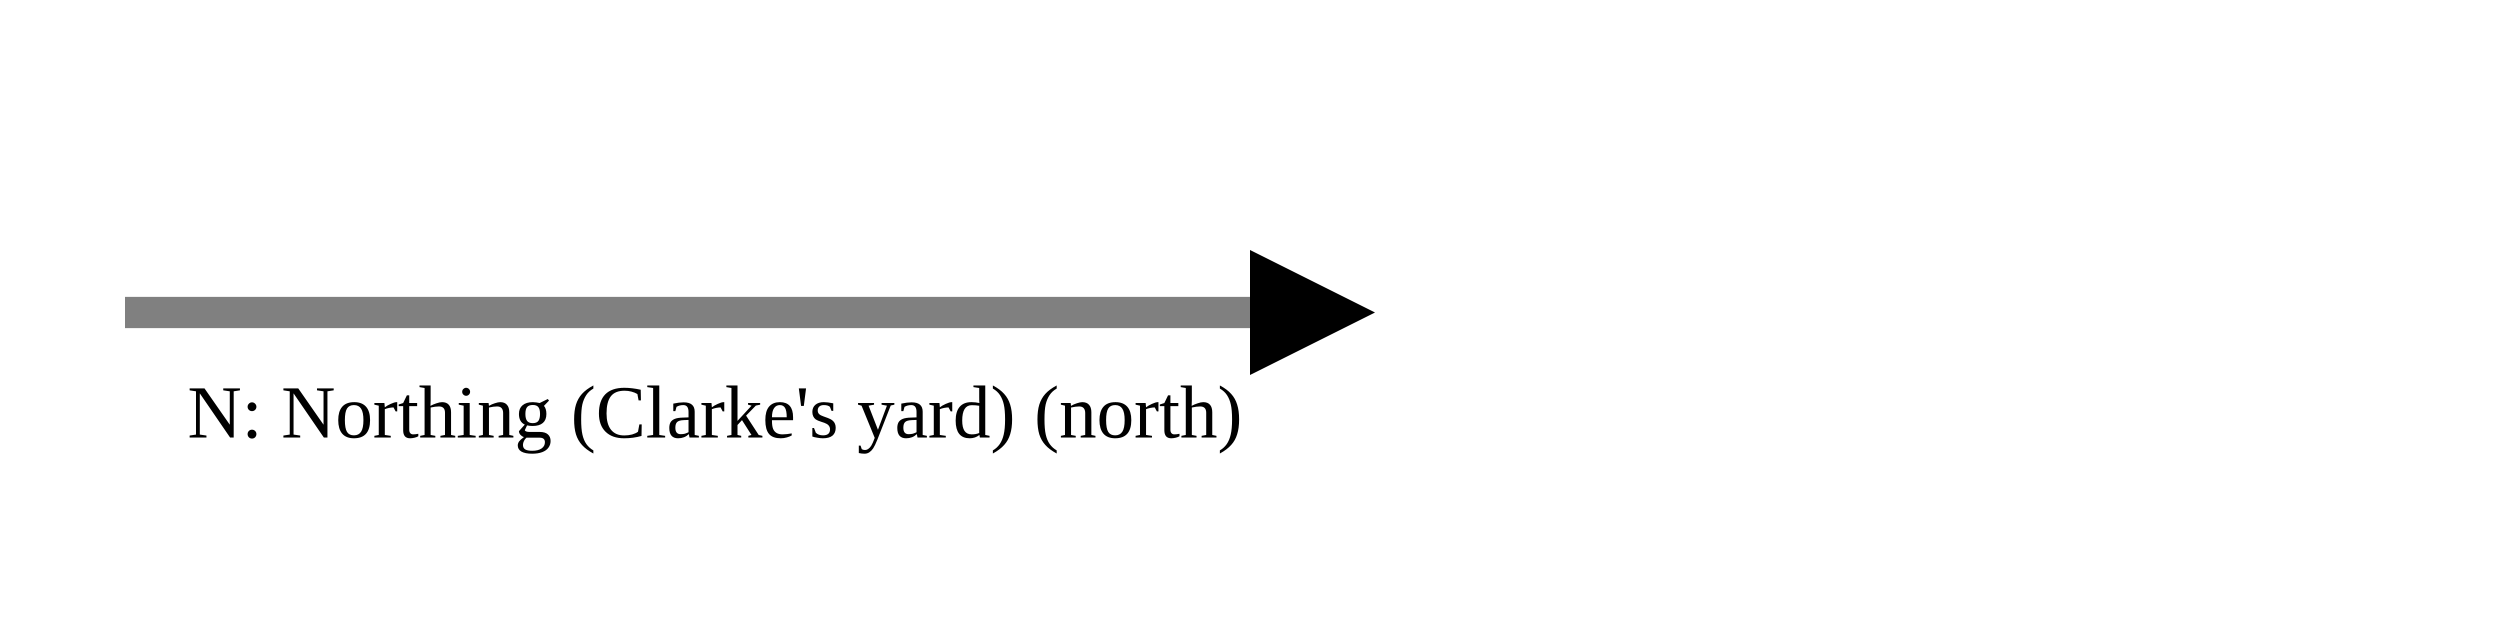
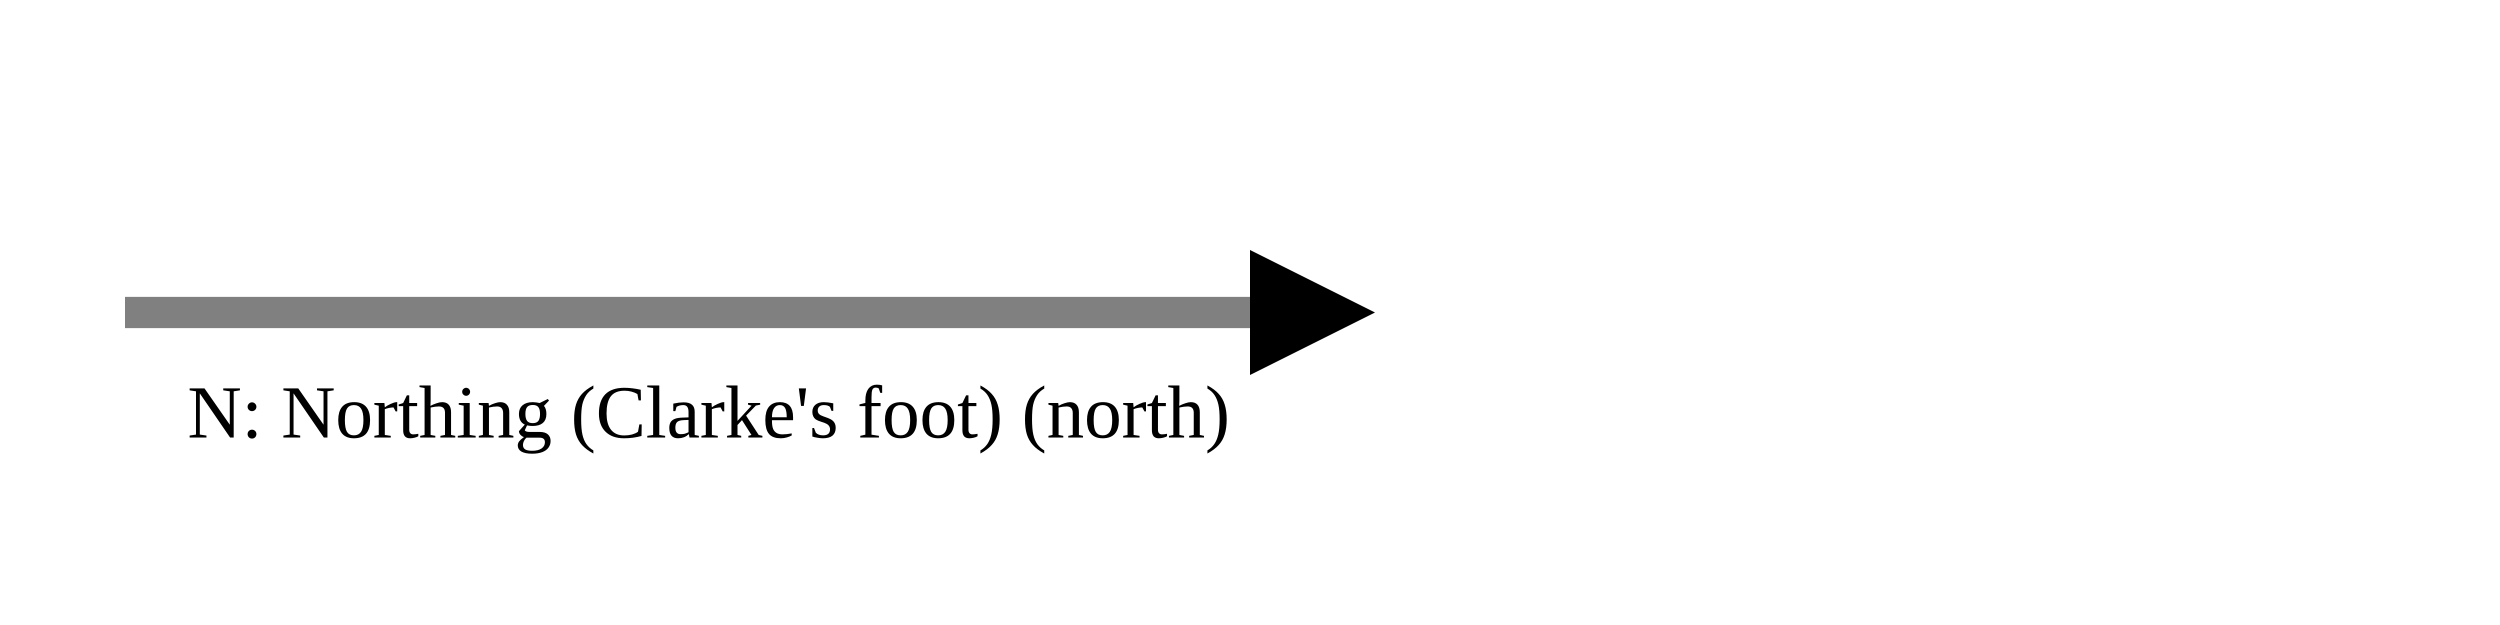
<svg xmlns="http://www.w3.org/2000/svg" version="1.1" width="400" height="100" viewbox="0 0 275 100">
  <defs>
    <marker id="arrowhead" markerWidth="10" markerHeight="7" refX="0" refY="2" orient="auto">
      <polygon points="0 0, 4 2, 0 4" />
    </marker>
  </defs>
  <line x1="20" y1="50" x2="200" y2="50" stroke="gray" stroke-width="5" marker-end="url(#arrowhead)" />
-   <text x="30" y="70" class="small">N: Northing (Clarke's yard) (north)</text>
+   <text x="30" y="70" class="small">N: Northing (Clarke's foot) (north)</text>
</svg>
